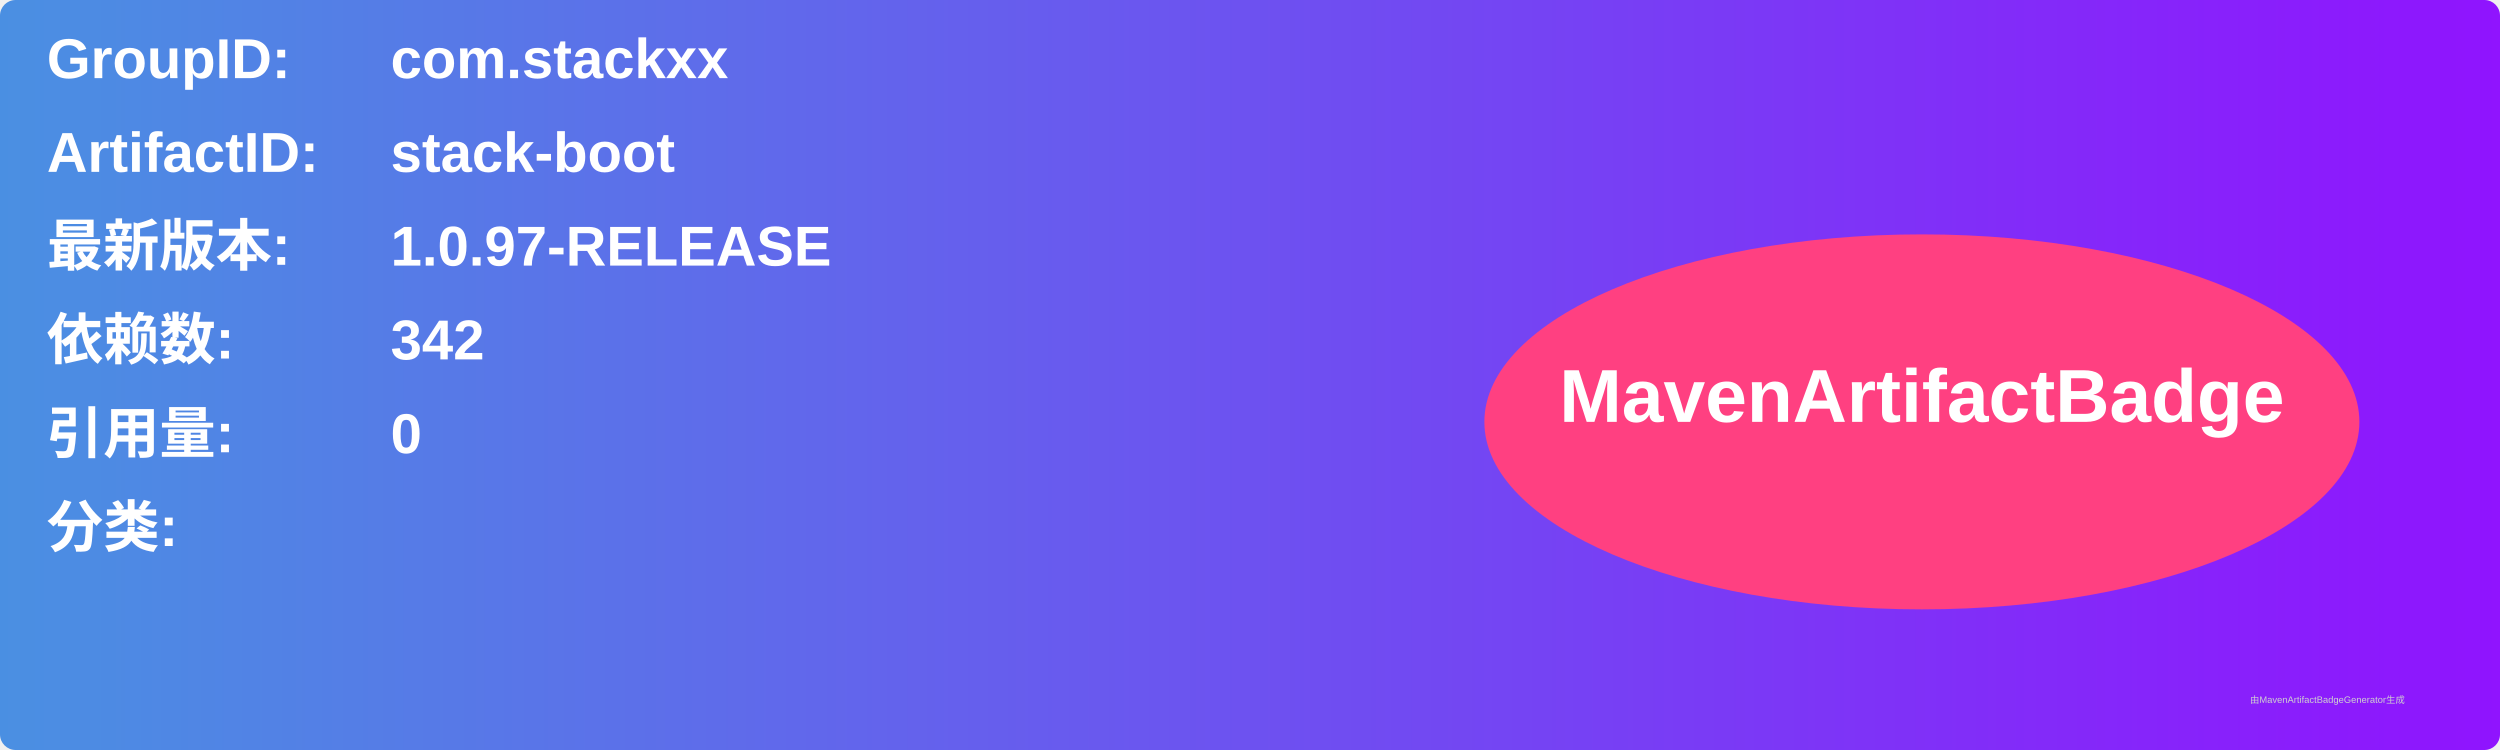
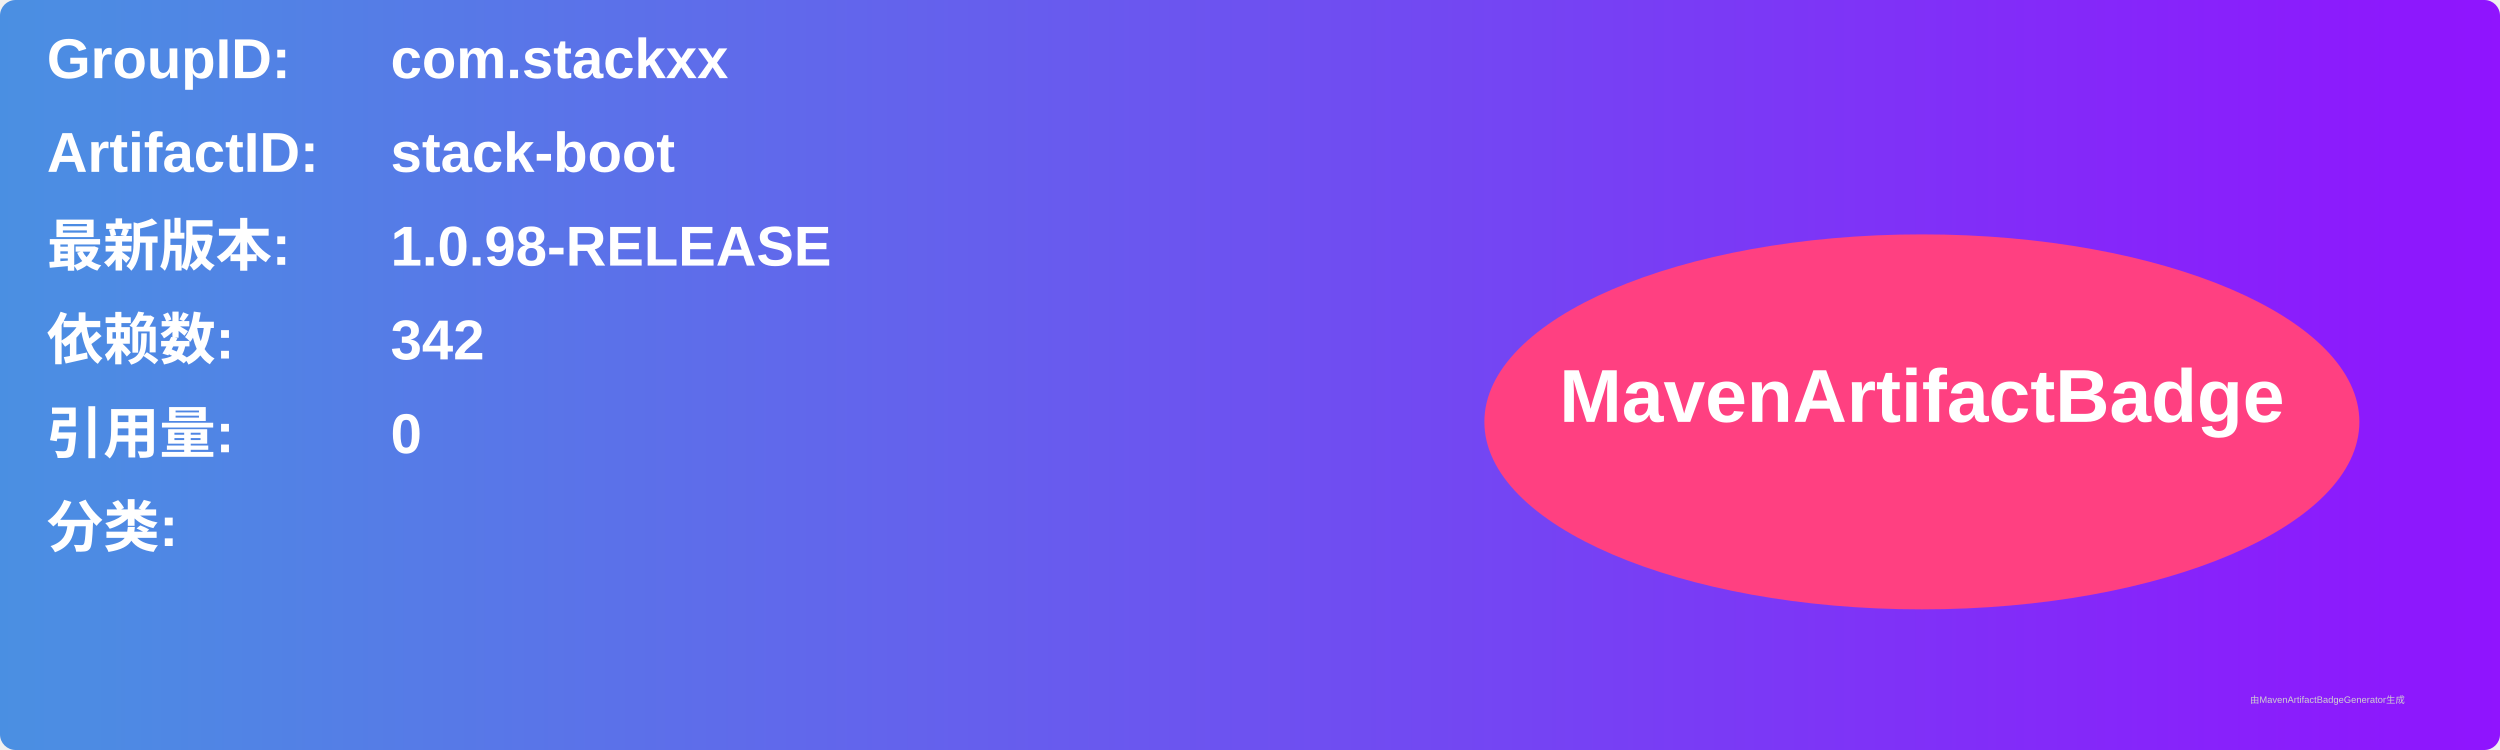
<svg xmlns="http://www.w3.org/2000/svg" width="800" height="240" viewBox="0 0 800 240">
  <linearGradient id="grad" x1="0%" y1="0%" x2="100%" y2="0%">
    <stop offset="0%" stop-color="#4a90e2" />
    <stop offset="100%" stop-color="#9013fe" />
  </linearGradient>
  <rect width="100%" height="100%" rx="5" ry="5" fill="url(#grad)" />
  <g transform="translate(15, 15)">
    <text x="0" y="10" font-family="Arial" font-size="18" fill="white" font-weight="bold" width="260">GroupID:</text>
    <text x="110" y="10" font-family="Arial" font-size="18" fill="white" font-weight="bold" width="460">com.stackxx</text>
    <text x="0" y="40" font-family="Arial" font-size="18" fill="white" font-weight="bold" width="260">ArtifactID:</text>
    <text x="110" y="40" font-family="Arial" font-size="18" fill="white" font-weight="bold" width="460">stack-boot</text>
    <text x="0" y="70" font-family="Arial" font-size="18" fill="white" font-weight="bold">最新版本:</text>
    <text x="110" y="70" font-family="Arial" font-size="18" fill="white" font-weight="bold">
-       <tspan font-weight="bold">1.0.97-RELEASE</tspan>
+       <tspan font-weight="bold">1.0.98-RELEASE</tspan>
    </text>
    <text x="0" y="100" font-family="Arial" font-size="18" fill="white" font-weight="bold">依赖数: </text>
    <text x="110" y="100" font-family="Arial" font-size="18" fill="white">
      <tspan font-weight="bold">342</tspan>
    </text>
    <text x="0" y="130" font-family="Arial" font-size="18" fill="white" font-weight="bold">引用量: </text>
    <text x="110" y="130" font-family="Arial" font-size="18" fill="white">
      <tspan font-weight="bold">0</tspan>
    </text>
    <text x="0" y="160" font-family="Arial" font-size="18" fill="white" font-weight="bold">分类:</text>
    <text x="10" y="190" font-family="Arial" font-size="10" fill="white">
      <tspan font-weight="bold" />
    </text>
    <ellipse cx="600" cy="120" rx="140" ry="60" fill="#ff4081" />
    <text x="600" y="120" text-anchor="middle" font-family="Arial" font-size="24" fill="white" font-weight="bold">MavenArtifactBadge</text>
  </g>
  <text x="720" y="225" font-family="Arial" font-size="3" fill="#d0d0d0">由MavenArtifactBadgeGenerator生成</text>
</svg>
